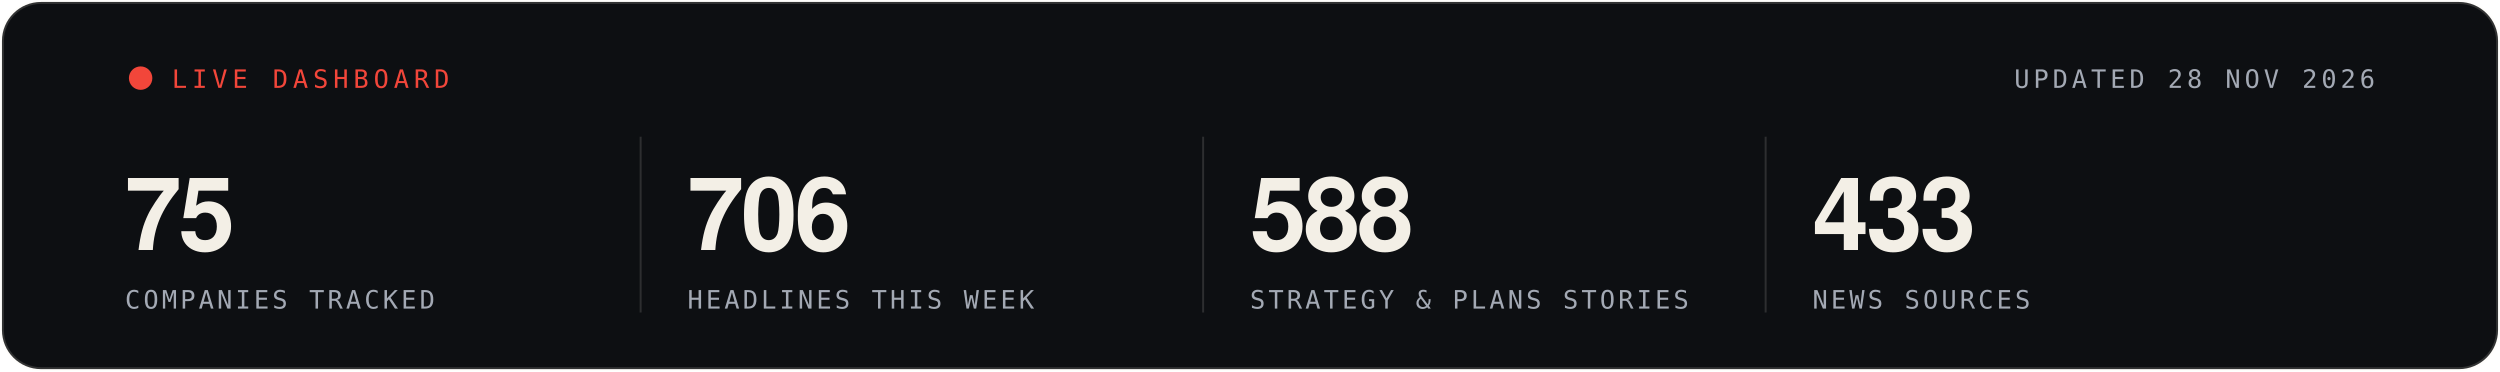
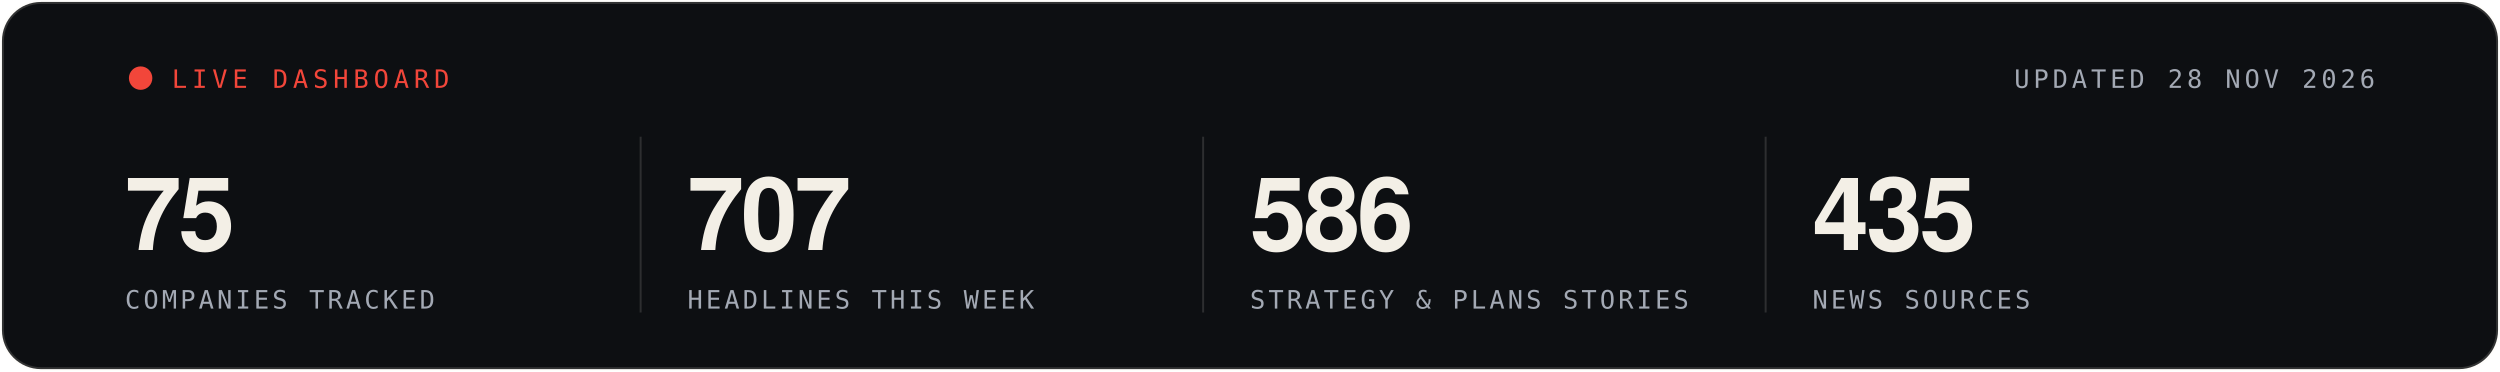
<svg xmlns="http://www.w3.org/2000/svg" width="1280" height="190" viewBox="0 0 1280 190" role="img" aria-label="Live statistics, updated 28 NOV 2026">
  <rect x="1" y="1" width="1278" height="188" rx="20" fill="#0D0F12" stroke="rgba(243,239,230,0.16)" stroke-width="2" />
  <g font-family="'Segoe UI', 'Helvetica Neue', Helvetica, Arial, sans-serif">
    <circle cx="72" cy="40" r="6" fill="#F2463A">
      <animate attributeName="opacity" values="1;.25;1" dur="1.6s" repeatCount="indefinite" />
    </circle>
    <text x="88" y="45" font-family="ui-monospace, SFMono-Regular, Menlo, Consolas, monospace" font-size="13" letter-spacing="2.5" fill="#F2463A">LIVE DASHBOARD</text>
    <text x="1216" y="45" text-anchor="end" font-family="ui-monospace, SFMono-Regular, Menlo, Consolas, monospace" font-size="13" letter-spacing="2" fill="#A3A9B4">UPDATED 28 NOV 2026</text>
    <text x="64" y="128" font-size="52" font-weight="700" letter-spacing="-1.5" fill="#F3EFE6">75</text>
    <text x="64" y="158" font-family="ui-monospace, SFMono-Regular, Menlo, Consolas, monospace" font-size="13" letter-spacing="1.6" fill="#A3A9B4">COMPANIES TRACKED</text>
    <line x1="328" x2="328" y1="70" y2="160" stroke="rgba(243,239,230,0.14)" />
-     <text x="352" y="128" font-size="52" font-weight="700" letter-spacing="-1.5" fill="#F3EFE6">706</text>
+     <text x="352" y="128" font-size="52" font-weight="700" letter-spacing="-1.5" fill="#F3EFE6">707</text>
    <text x="352" y="158" font-family="ui-monospace, SFMono-Regular, Menlo, Consolas, monospace" font-size="13" letter-spacing="1.6" fill="#A3A9B4">HEADLINES THIS WEEK</text>
    <line x1="616" x2="616" y1="70" y2="160" stroke="rgba(243,239,230,0.14)" />
-     <text x="640" y="128" font-size="52" font-weight="700" letter-spacing="-1.5" fill="#F3EFE6">588</text>
+     <text x="640" y="128" font-size="52" font-weight="700" letter-spacing="-1.5" fill="#F3EFE6">586</text>
    <text x="640" y="158" font-family="ui-monospace, SFMono-Regular, Menlo, Consolas, monospace" font-size="13" letter-spacing="1.6" fill="#A3A9B4">STRATEGY &amp; PLANS STORIES</text>
    <line x1="904" x2="904" y1="70" y2="160" stroke="rgba(243,239,230,0.14)" />
-     <text x="928" y="128" font-size="52" font-weight="700" letter-spacing="-1.5" fill="#F3EFE6">433</text>
+     <text x="928" y="128" font-size="52" font-weight="700" letter-spacing="-1.5" fill="#F3EFE6">435</text>
    <text x="928" y="158" font-family="ui-monospace, SFMono-Regular, Menlo, Consolas, monospace" font-size="13" letter-spacing="1.6" fill="#A3A9B4">NEWS SOURCES</text>
  </g>
</svg>
